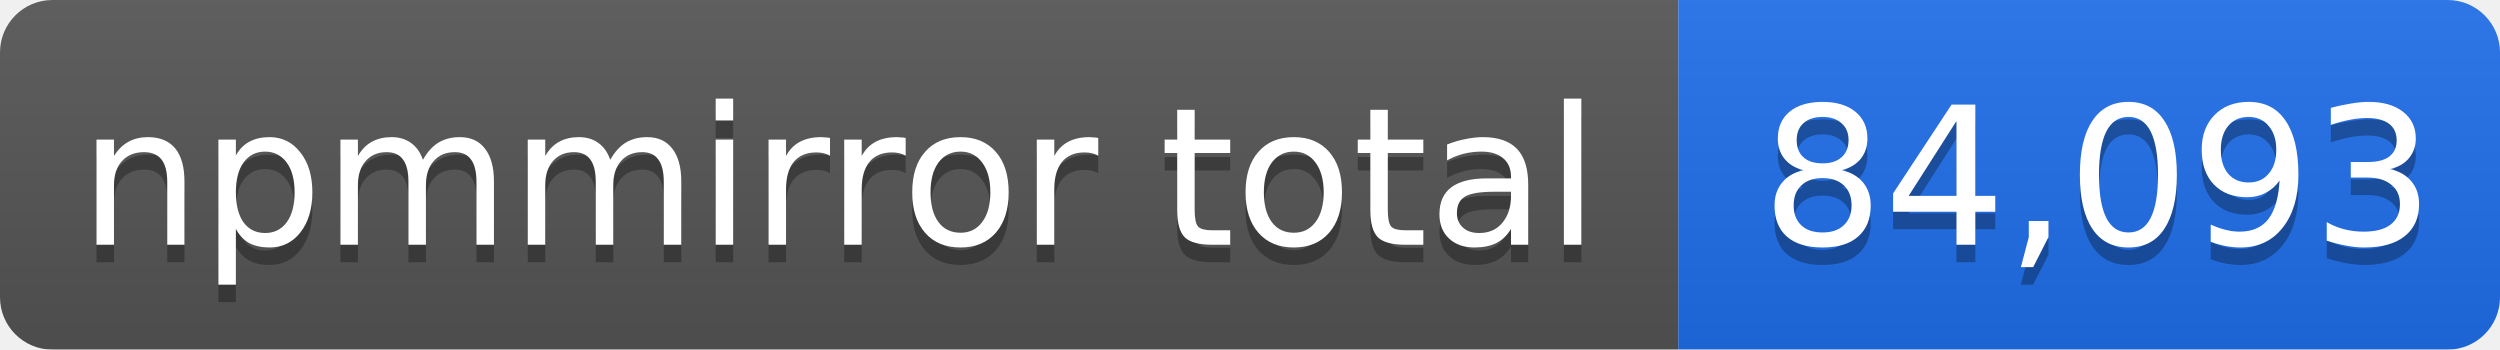
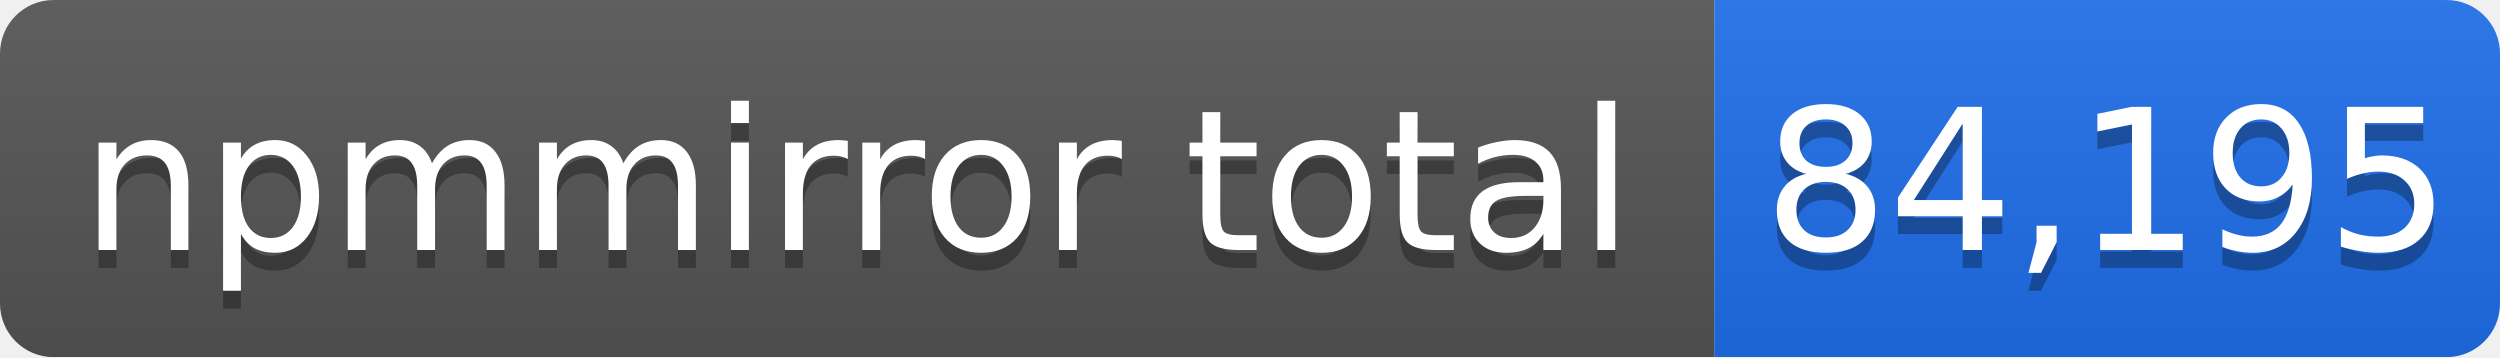
- <svg xmlns="http://www.w3.org/2000/svg" width="143" height="20" role="img" aria-label="npmmirror total: 84,093">
+ <svg xmlns="http://www.w3.org/2000/svg" width="140" height="20" role="img" aria-label="npmmirror total: 84,195">
  <linearGradient id="s" x2="0" y2="100%">
    <stop offset="0" stop-color="#bbb" stop-opacity=".1" />
    <stop offset="1" stop-opacity=".1" />
  </linearGradient>
  <mask id="m">
-     <rect width="143" height="20" rx="3" fill="#fff" />
+     <rect width="140" height="20" rx="3" fill="#fff" />
  </mask>
  <g mask="url(#m)">
    <rect width="96" height="20" fill="#555" />
-     <rect x="96" width="47" height="20" fill="#1f6feb" />
-     <rect width="143" height="20" fill="url(#s)" />
+     <rect x="96" width="44" height="20" fill="#1f6feb" />
+     <rect width="140" height="20" fill="url(#s)" />
  </g>
  <g fill="#fff" text-anchor="middle" font-family="Verdana,Geneva,DejaVu Sans,sans-serif" font-size="11">
    <text x="48" y="15" fill="#010101" fill-opacity=".3">npmmirror total</text>
    <text x="48" y="14">npmmirror total</text>
-     <text x="120" y="15" fill="#010101" fill-opacity=".3">84,093</text>
-     <text x="120" y="14">84,093</text>
+     <text x="118" y="15" fill="#010101" fill-opacity=".3">84,195</text>
+     <text x="118" y="14">84,195</text>
  </g>
</svg>
